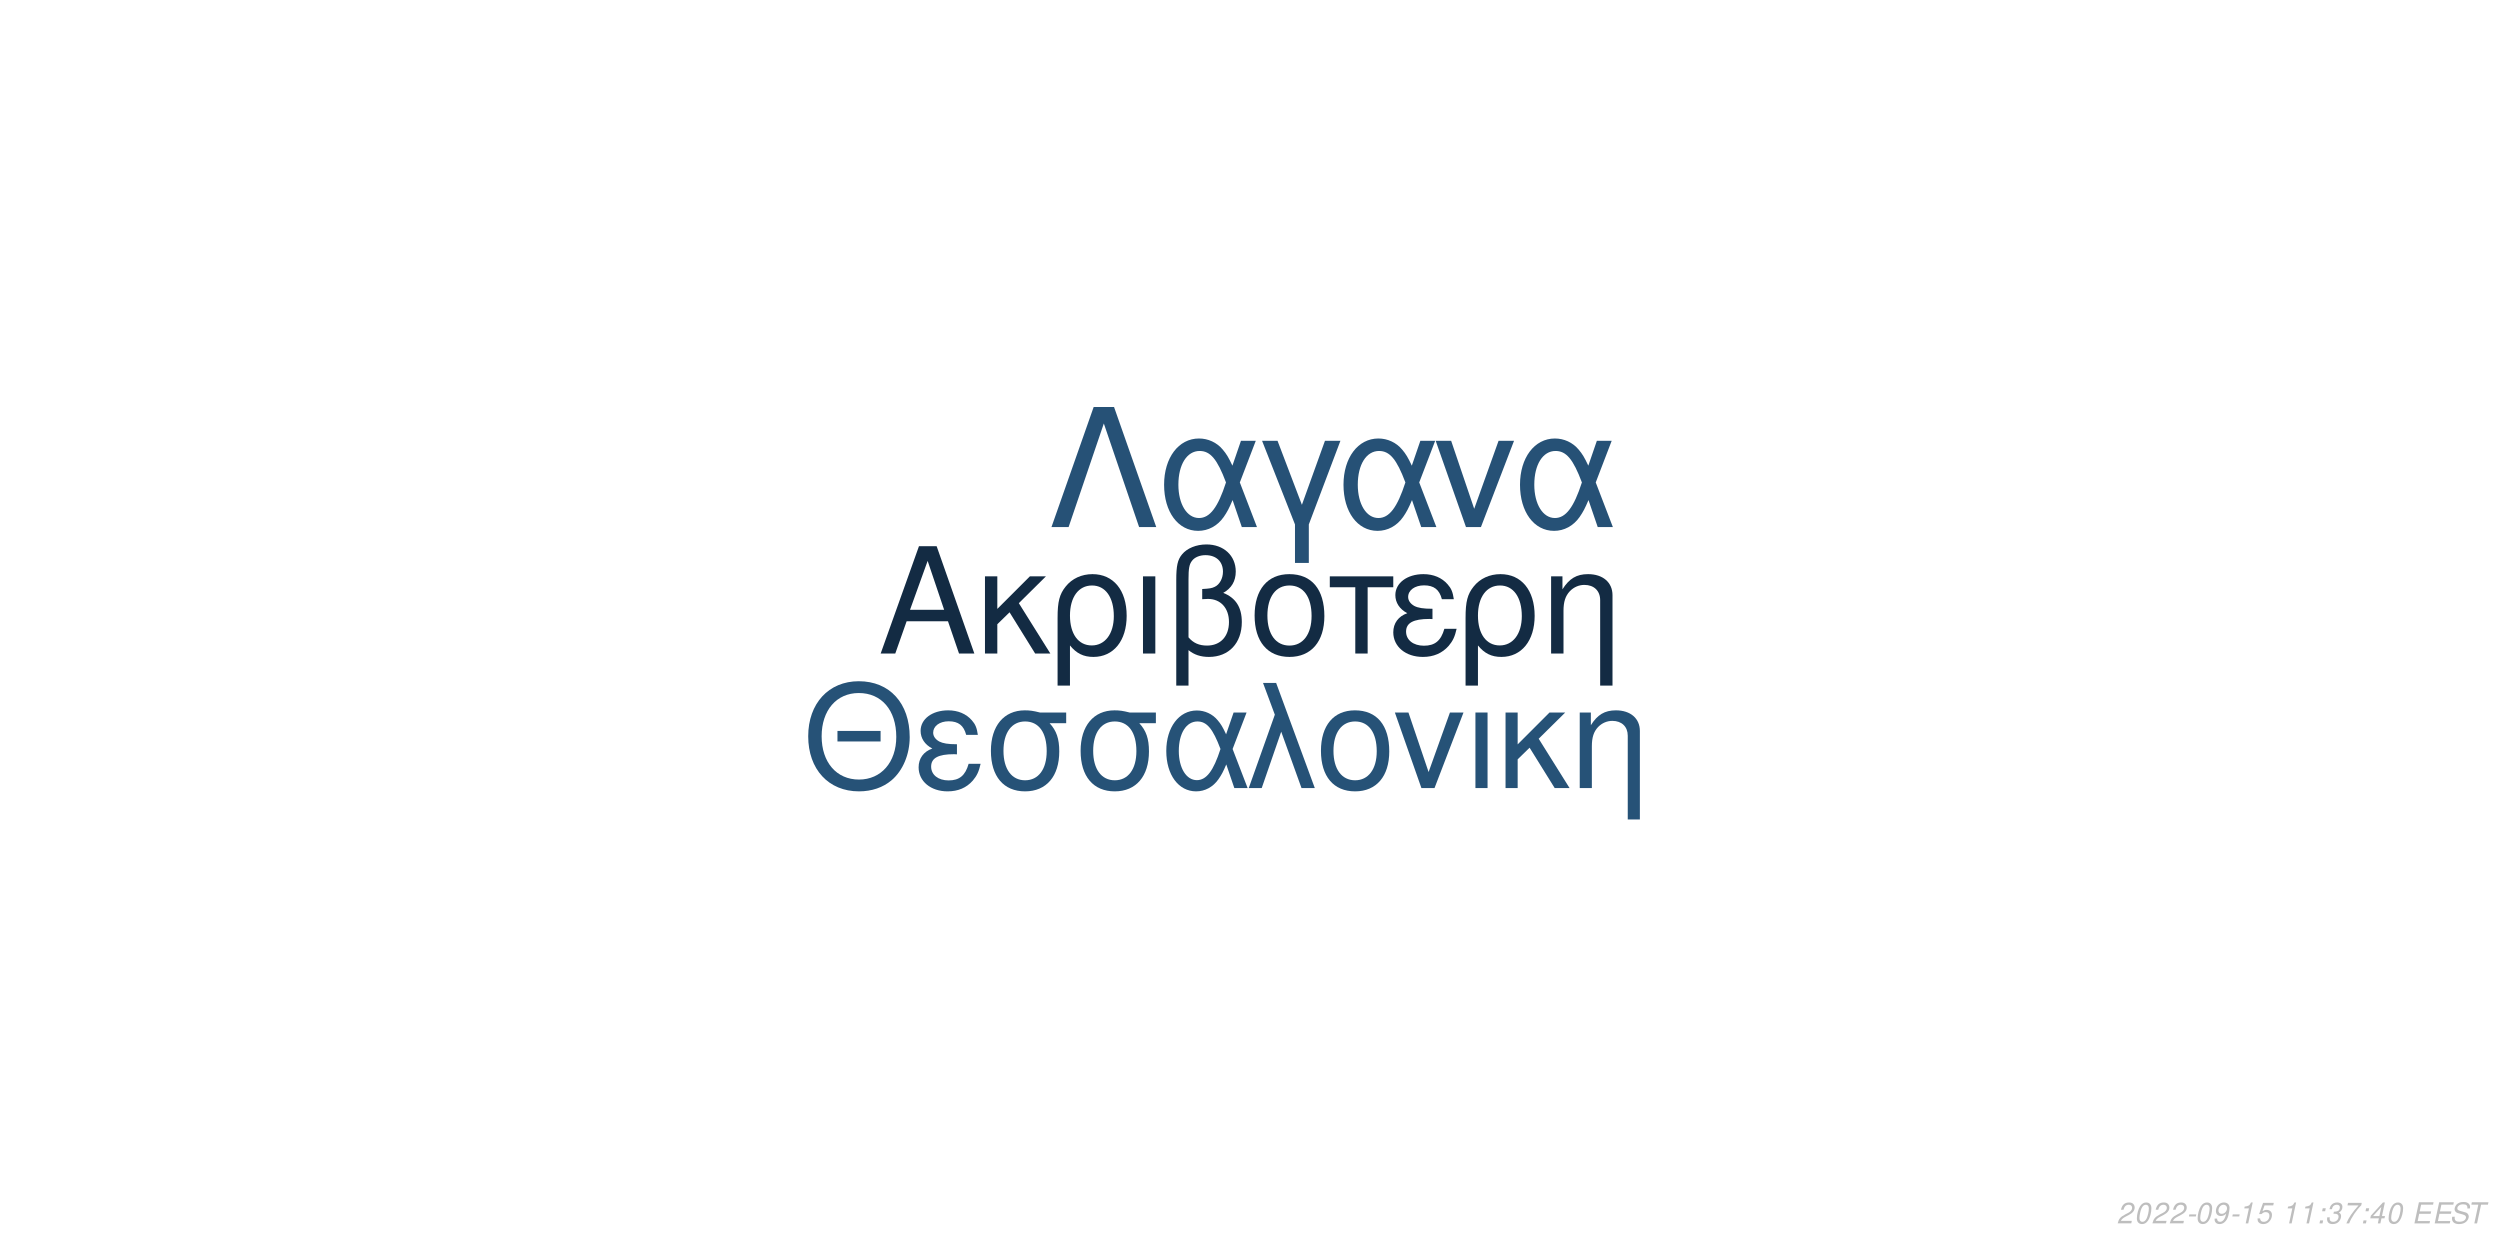
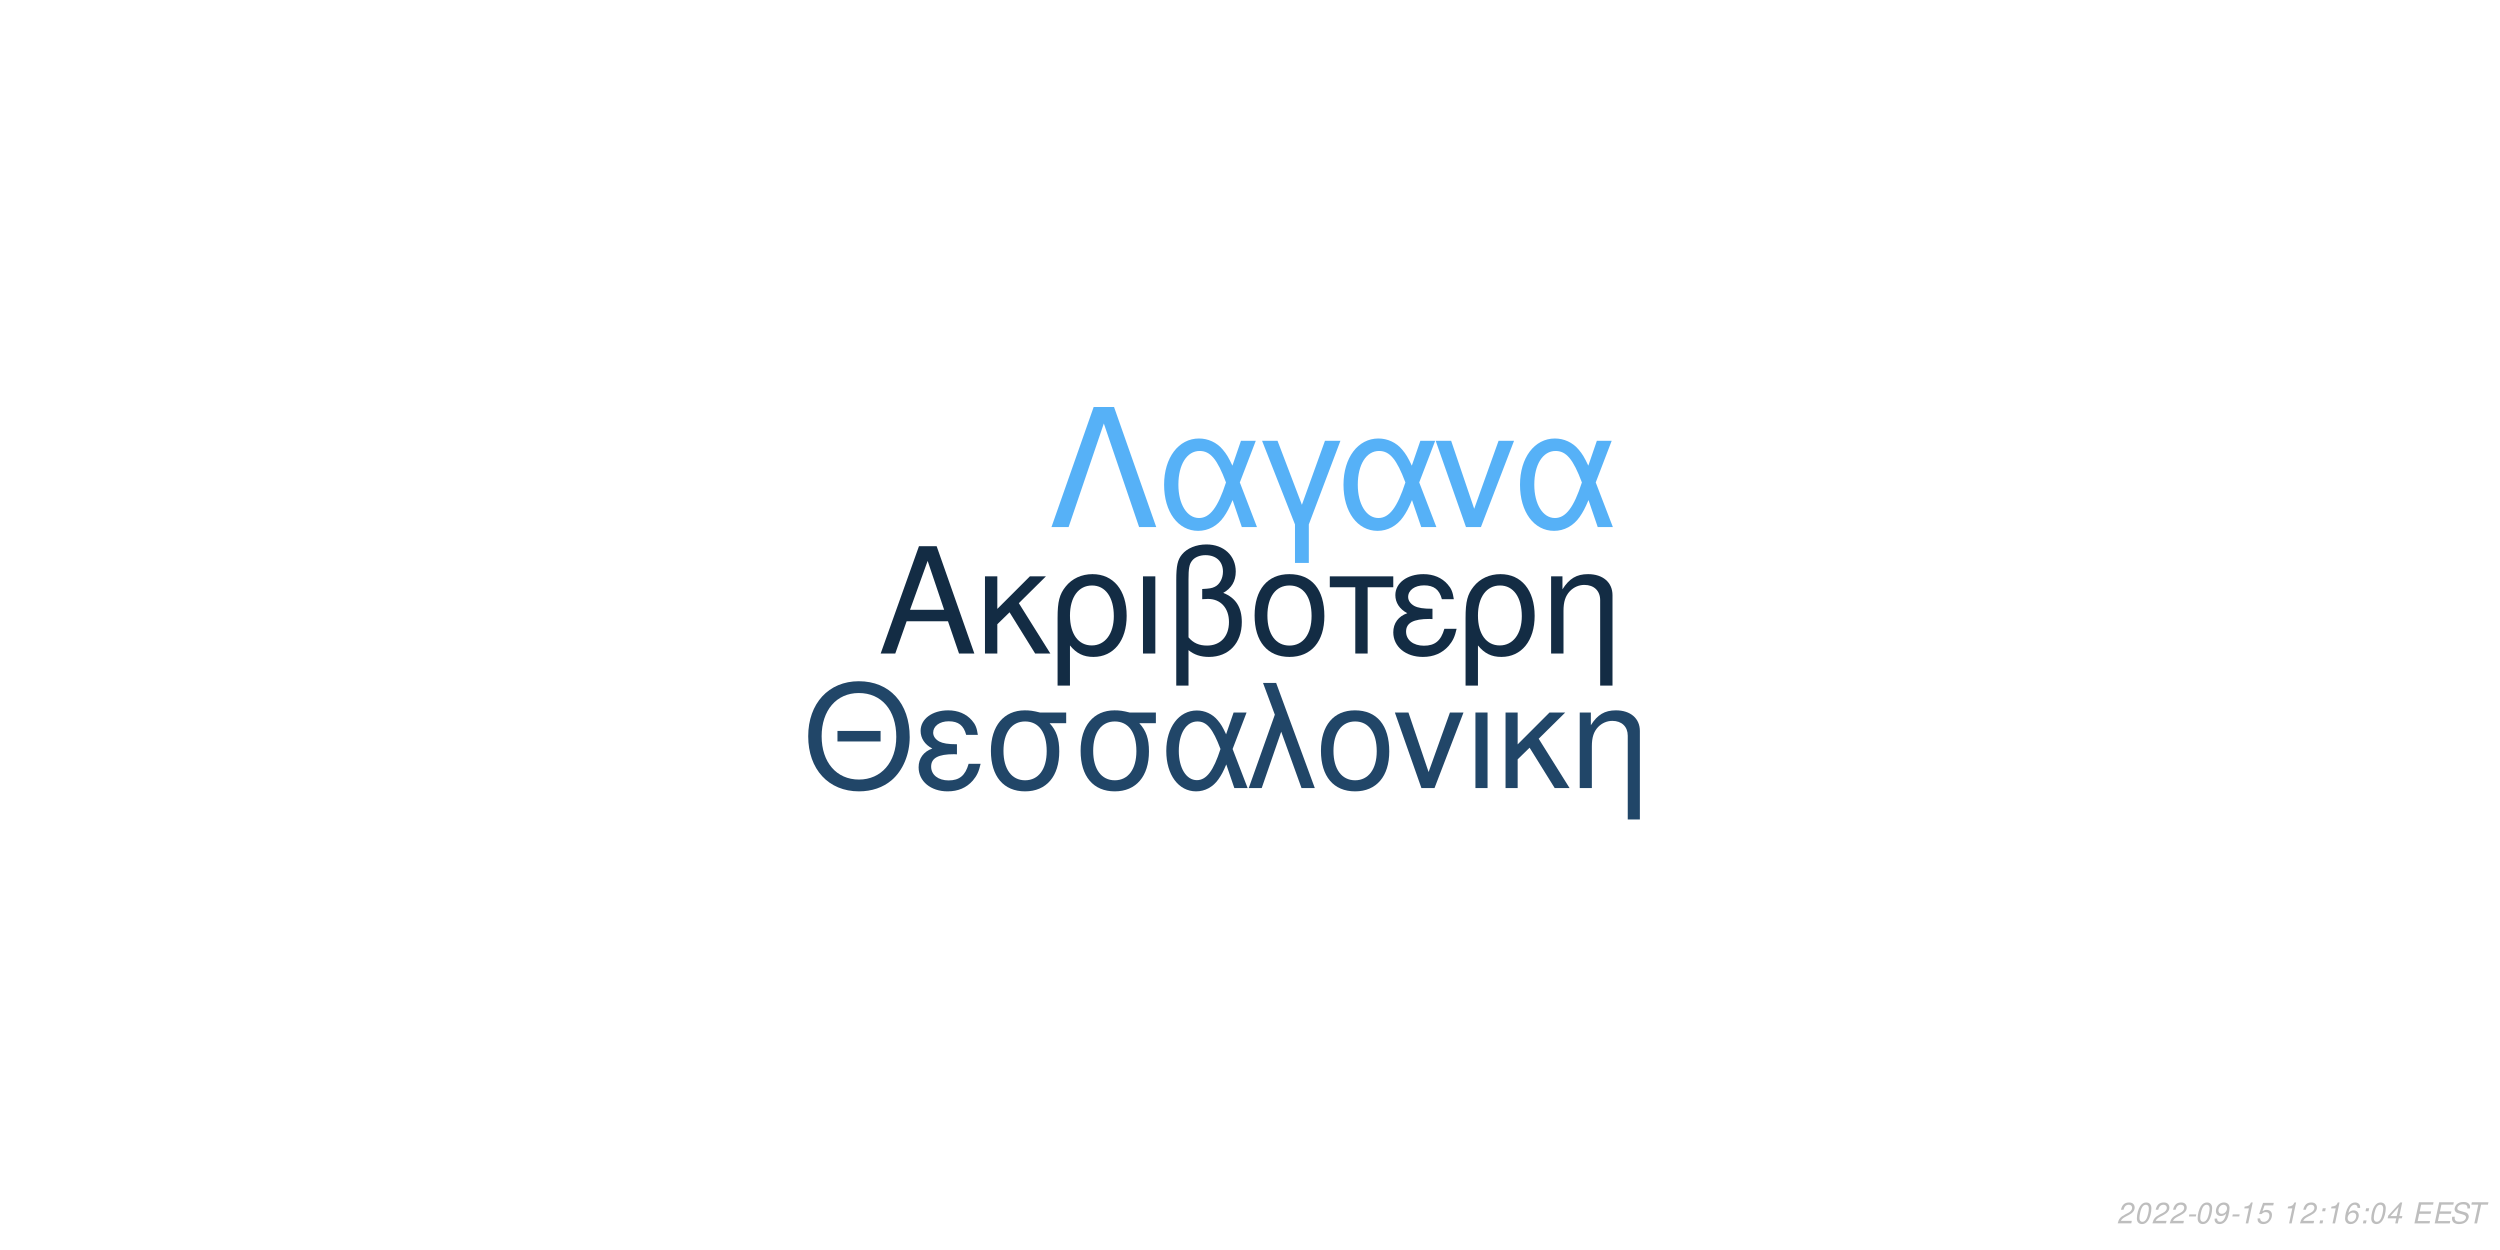
<svg xmlns="http://www.w3.org/2000/svg" xmlns:xlink="http://www.w3.org/1999/xlink" width="864pt" height="432pt" viewBox="0 0 864 432" version="1.1">
  <defs>
    <g>
      <symbol overflow="visible" id="glyph0-0">
        <path style="stroke:none;" d="" />
      </symbol>
      <symbol overflow="visible" id="glyph0-1">
        <path style="stroke:none;" d="M 24.125 -11.141 L 27.938 0 L 33.234 0 L 20.203 -37.094 L 14.094 -37.094 L 0.859 0 L 5.906 0 L 9.828 -11.141 Z M 22.797 -15.109 L 11 -15.109 L 17.094 -32.016 Z M 22.797 -15.109 " />
      </symbol>
      <symbol overflow="visible" id="glyph0-2">
        <path style="stroke:none;" d="M 7.172 -15.422 L 7.172 -26.672 L 2.906 -26.672 L 2.906 0 L 7.172 0 L 7.172 -10.125 L 11.406 -14.25 L 20.25 0 L 25.5 0 L 14.609 -17.406 L 23.969 -26.672 L 18.422 -26.672 Z M 7.172 -15.422 " />
      </symbol>
      <symbol overflow="visible" id="glyph0-3">
        <path style="stroke:none;" d="M 3 11.094 L 7.281 11.094 L 7.281 -2.797 C 9.516 -0.047 11.953 1.172 15.375 1.172 C 22.344 1.172 26.875 -4.422 26.875 -13.031 C 26.875 -21.891 22.297 -27.438 15.062 -27.438 C 11.297 -27.438 7.984 -25.906 5.797 -23.156 C 3.672 -20.516 3 -17.969 3 -12.359 Z M 14.906 -23.516 C 19.547 -23.516 22.438 -19.438 22.438 -12.922 C 22.438 -6.812 19.391 -2.797 14.812 -2.797 C 10.172 -2.797 7.281 -6.766 7.281 -13.125 C 7.281 -19.484 10.234 -23.516 14.906 -23.516 Z M 14.906 -23.516 " />
      </symbol>
      <symbol overflow="visible" id="glyph0-4">
        <path style="stroke:none;" d="M 3.516 0 L 7.781 0 L 7.781 -26.672 L 3.516 -26.672 Z M 3.516 0 " />
      </symbol>
      <symbol overflow="visible" id="glyph0-5">
        <path style="stroke:none;" d="M 4.016 11.094 L 8.25 11.094 L 8.25 -1.172 C 10.172 0.406 12.422 1.172 15.312 1.172 C 22.188 1.172 26.672 -3.609 26.672 -10.891 C 26.672 -15.984 24.578 -19.234 20.25 -20.969 C 23.109 -22.547 24.578 -25.031 24.578 -28.344 C 24.578 -33.844 20.406 -37.703 14.453 -37.703 C 10.938 -37.703 7.734 -36.391 6 -34.25 C 4.484 -32.422 4.016 -30.328 4.016 -25.391 Z M 8.25 -25.656 C 8.25 -29.359 8.5 -30.844 9.469 -32.062 C 10.375 -33.281 12.156 -34 14.094 -34 C 17.812 -34 20.156 -31.812 20.156 -28.297 C 20.156 -25.953 18.984 -23.812 17.297 -23.047 C 16.281 -22.547 15.469 -22.438 12.984 -22.297 L 12.984 -18.781 C 13.734 -18.828 14.344 -18.875 14.969 -18.875 C 19.344 -18.875 22.234 -15.719 22.234 -10.891 C 22.234 -5.906 19.281 -2.75 14.656 -2.75 C 11.953 -2.75 9.922 -3.609 8.25 -5.594 Z M 8.25 -25.656 " />
      </symbol>
      <symbol overflow="visible" id="glyph0-6">
        <path style="stroke:none;" d="M 14.094 -27.438 C 6.562 -27.438 2.094 -22.094 2.094 -13.125 C 2.094 -4.125 6.562 1.172 14.141 1.172 C 21.672 1.172 26.203 -4.172 26.203 -12.922 C 26.203 -22.188 21.828 -27.438 14.094 -27.438 Z M 14.141 -23.516 C 18.938 -23.516 21.781 -19.594 21.781 -12.984 C 21.781 -6.672 18.828 -2.75 14.141 -2.75 C 9.422 -2.75 6.516 -6.672 6.516 -13.125 C 6.516 -19.594 9.422 -23.516 14.141 -23.516 Z M 14.141 -23.516 " />
      </symbol>
      <symbol overflow="visible" id="glyph0-7">
        <path style="stroke:none;" d="M 7.891 0 L 12.156 0 L 12.156 -22.906 L 21.016 -22.906 L 21.016 -26.672 L -0.922 -26.672 L -0.922 -22.906 L 7.891 -22.906 Z M 7.891 0 " />
      </symbol>
      <symbol overflow="visible" id="glyph0-8">
        <path style="stroke:none;" d="M 14.562 -15.469 C 11.344 -15.469 9.562 -15.781 8.297 -16.438 C 6.922 -17.203 6.156 -18.328 6.156 -19.547 C 6.156 -21.891 8.453 -23.562 11.656 -23.562 C 15.062 -23.562 16.953 -22.094 17.812 -18.781 L 21.938 -18.781 C 21.578 -21.266 21.062 -22.5 19.797 -23.922 C 17.812 -26.203 14.906 -27.438 11.453 -27.438 C 5.797 -27.438 1.734 -24.375 1.734 -20.203 C 1.734 -17.609 3.156 -15.375 5.859 -13.938 C 2.797 -12.875 1.016 -10.484 1.016 -7.328 C 1.016 -2.391 5.297 1.172 11.25 1.172 C 14.969 1.172 17.906 -0.109 20.156 -2.641 C 21.578 -4.328 22.297 -5.797 22.906 -8.547 L 18.672 -8.547 C 17.5 -4.422 15.422 -2.703 11.609 -2.703 C 7.938 -2.703 5.438 -4.688 5.438 -7.578 C 5.438 -10.578 7.938 -11.953 13.484 -11.953 C 13.641 -11.953 14.094 -11.953 14.562 -11.906 Z M 14.562 -15.469 " />
      </symbol>
      <symbol overflow="visible" id="glyph0-9">
        <path style="stroke:none;" d="M 3.562 -26.672 L 3.562 0 L 7.844 0 L 7.844 -14.703 C 7.844 -17.906 8.5 -19.891 10.031 -21.531 C 11.406 -22.953 13.188 -23.719 15.062 -23.719 C 18.375 -23.719 20.516 -21.672 20.516 -18.469 L 20.516 11.094 L 24.781 11.094 L 24.781 -20.156 C 24.781 -24.578 21.469 -27.438 16.328 -27.438 C 12.359 -27.438 9.828 -25.906 7.484 -22.188 L 7.484 -26.672 Z M 3.562 -26.672 " />
      </symbol>
      <symbol overflow="visible" id="glyph1-0">
        <path style="stroke:none;" d="" />
      </symbol>
      <symbol overflow="visible" id="glyph1-1">
        <path style="stroke:none;" d="M 26.859 -19.734 L 11.953 -19.734 L 11.953 -16.094 L 26.859 -16.094 Z M 19.328 -36.922 C 8.922 -36.922 1.844 -29.25 1.844 -17.891 C 1.844 -6.484 8.875 1.141 19.391 1.141 C 23.812 1.141 27.703 -0.203 30.641 -2.688 C 34.578 -6.031 36.922 -11.656 36.922 -17.594 C 36.922 -29.297 30 -36.922 19.328 -36.922 Z M 19.328 -32.844 C 27.203 -32.844 32.281 -26.906 32.281 -17.688 C 32.281 -8.922 27.062 -2.938 19.391 -2.938 C 11.609 -2.938 6.484 -8.922 6.484 -17.891 C 6.484 -26.859 11.609 -32.844 19.328 -32.844 Z M 19.328 -32.844 " />
      </symbol>
      <symbol overflow="visible" id="glyph1-2">
        <path style="stroke:none;" d="M 14.25 -15.141 C 11.109 -15.141 9.375 -15.453 8.125 -16.094 C 6.781 -16.844 6.031 -17.938 6.031 -19.141 C 6.031 -21.422 8.266 -23.078 11.406 -23.078 C 14.75 -23.078 16.594 -21.625 17.438 -18.391 L 21.469 -18.391 C 21.125 -20.828 20.625 -22.031 19.391 -23.422 C 17.438 -25.656 14.594 -26.859 11.219 -26.859 C 5.688 -26.859 1.688 -23.875 1.688 -19.781 C 1.688 -17.234 3.094 -15.047 5.734 -13.656 C 2.734 -12.609 1 -10.266 1 -7.172 C 1 -2.344 5.188 1.141 11.016 1.141 C 14.656 1.141 17.547 -0.094 19.734 -2.594 C 21.125 -4.234 21.828 -5.688 22.422 -8.375 L 18.281 -8.375 C 17.141 -4.328 15.094 -2.641 11.359 -2.641 C 7.766 -2.641 5.328 -4.578 5.328 -7.422 C 5.328 -10.359 7.766 -11.703 13.203 -11.703 C 13.359 -11.703 13.797 -11.703 14.25 -11.656 Z M 14.25 -15.141 " />
      </symbol>
      <symbol overflow="visible" id="glyph1-3">
        <path style="stroke:none;" d="M 29 -26.109 L 19.938 -26.109 C 17.594 -26.703 16.438 -26.859 14.703 -26.859 C 7.469 -26.859 2.984 -21.469 2.984 -12.859 C 2.984 -4.031 7.375 1.141 14.797 1.141 C 22.172 1.141 26.609 -4.078 26.609 -12.656 C 26.609 -17.047 25.656 -19.828 23.266 -22.422 L 29 -22.422 Z M 14.797 -23.016 C 19.531 -23.016 22.266 -19.234 22.266 -12.75 C 22.266 -6.531 19.438 -2.688 14.797 -2.688 C 10.172 -2.688 7.328 -6.531 7.328 -12.859 C 7.328 -19.188 10.172 -23.016 14.797 -23.016 Z M 14.797 -23.016 " />
      </symbol>
      <symbol overflow="visible" id="glyph1-4">
        <path style="stroke:none;" d="M 29.344 -26.109 L 24.859 -26.109 L 22.266 -18.578 C 21.125 -21.031 20.484 -22.125 19.328 -23.469 C 17.547 -25.609 14.906 -26.812 12.156 -26.812 C 5.984 -26.812 1.594 -20.984 1.594 -12.812 C 1.594 -4.578 5.828 1.141 11.906 1.141 C 14.953 1.141 17.734 -0.344 19.625 -3.047 C 20.672 -4.531 21.281 -5.688 22.328 -8.172 L 25.109 0 L 29.703 0 L 24.516 -13.5 Z M 20.328 -13.5 C 17.891 -5.922 15.453 -2.734 12.156 -2.734 C 8.516 -2.734 5.922 -6.922 5.922 -12.812 C 5.922 -18.938 8.516 -23.016 12.359 -23.016 C 15.594 -23.016 17.688 -20.531 20.328 -13.5 Z M 20.328 -13.5 " />
      </symbol>
      <symbol overflow="visible" id="glyph1-5">
        <path style="stroke:none;" d="M 1.094 0 L 5.578 0 L 12.312 -19.484 L 19.328 0 L 23.922 0 L 10.562 -36.328 L 6.031 -36.328 L 10.109 -25.359 Z M 1.094 0 " />
      </symbol>
      <symbol overflow="visible" id="glyph1-6">
        <path style="stroke:none;" d="M 13.797 -26.859 C 6.422 -26.859 2.047 -21.625 2.047 -12.859 C 2.047 -4.031 6.422 1.141 13.859 1.141 C 21.234 1.141 25.656 -4.078 25.656 -12.656 C 25.656 -21.719 21.375 -26.859 13.797 -26.859 Z M 13.859 -23.016 C 18.531 -23.016 21.328 -19.188 21.328 -12.703 C 21.328 -6.531 18.438 -2.688 13.859 -2.688 C 9.219 -2.688 6.375 -6.531 6.375 -12.859 C 6.375 -19.188 9.219 -23.016 13.859 -23.016 Z M 13.859 -23.016 " />
      </symbol>
      <symbol overflow="visible" id="glyph1-7">
        <path style="stroke:none;" d="M 14.297 0 L 24.312 -26.109 L 19.625 -26.109 L 12.25 -5.531 L 5.281 -26.109 L 0.594 -26.109 L 9.766 0 Z M 14.297 0 " />
      </symbol>
      <symbol overflow="visible" id="glyph1-8">
        <path style="stroke:none;" d="M 3.438 0 L 7.625 0 L 7.625 -26.109 L 3.438 -26.109 Z M 3.438 0 " />
      </symbol>
      <symbol overflow="visible" id="glyph1-9">
        <path style="stroke:none;" d="M 7.031 -15.094 L 7.031 -26.109 L 2.844 -26.109 L 2.844 0 L 7.031 0 L 7.031 -9.922 L 11.156 -13.953 L 19.828 0 L 24.969 0 L 14.297 -17.047 L 23.469 -26.109 L 18.031 -26.109 Z M 7.031 -15.094 " />
      </symbol>
      <symbol overflow="visible" id="glyph1-10">
        <path style="stroke:none;" d="M 3.484 -26.109 L 3.484 0 L 7.672 0 L 7.672 -14.406 C 7.672 -17.547 8.328 -19.484 9.812 -21.078 C 11.156 -22.469 12.906 -23.219 14.75 -23.219 C 17.984 -23.219 20.078 -21.234 20.078 -18.094 L 20.078 10.859 L 24.266 10.859 L 24.266 -19.734 C 24.266 -24.062 21.031 -26.859 16 -26.859 C 12.109 -26.859 9.609 -25.359 7.328 -21.719 L 7.328 -26.109 Z M 3.484 -26.109 " />
      </symbol>
      <symbol overflow="visible" id="glyph2-0">
        <path style="stroke:none;" d="" />
      </symbol>
      <symbol overflow="visible" id="glyph2-1">
        <path style="stroke:none;" d="M 22.531 -41.484 L 15.484 -41.484 L 0.906 0 L 6.828 0 L 19 -35.797 L 31.188 0 L 37.109 0 Z M 22.531 -41.484 " />
      </symbol>
      <symbol overflow="visible" id="glyph2-2">
        <path style="stroke:none;" d="M 33.516 -29.812 L 28.391 -29.812 L 25.438 -21.219 C 24.125 -24.016 23.391 -25.266 22.078 -26.797 C 20.031 -29.25 17.016 -30.609 13.891 -30.609 C 6.828 -30.609 1.828 -23.953 1.828 -14.625 C 1.828 -5.234 6.656 1.312 13.594 1.312 C 17.078 1.312 20.266 -0.391 22.422 -3.469 C 23.609 -5.172 24.297 -6.484 25.5 -9.328 L 28.688 0 L 33.922 0 L 28 -15.422 Z M 23.219 -15.422 C 20.422 -6.766 17.641 -3.125 13.891 -3.125 C 9.734 -3.125 6.766 -7.906 6.766 -14.625 C 6.766 -21.625 9.734 -26.297 14.109 -26.297 C 17.812 -26.297 20.203 -23.453 23.219 -15.422 Z M 23.219 -15.422 " />
      </symbol>
      <symbol overflow="visible" id="glyph2-3">
        <path style="stroke:none;" d="M 12.062 12.406 L 16.844 12.406 L 16.844 -0.906 L 27.766 -29.812 L 22.422 -29.812 L 14.453 -7.688 L 6.031 -29.812 L 0.688 -29.812 L 12.062 -0.906 Z M 12.062 12.406 " />
      </symbol>
      <symbol overflow="visible" id="glyph2-4">
        <path style="stroke:none;" d="M 16.328 0 L 27.766 -29.812 L 22.422 -29.812 L 14 -6.312 L 6.031 -29.812 L 0.688 -29.812 L 11.156 0 Z M 16.328 0 " />
      </symbol>
      <symbol overflow="visible" id="glyph3-0">
        <path style="stroke:none;" d="" />
      </symbol>
      <symbol overflow="visible" id="glyph3-1">
        <path style="stroke:none;" d="M 5.234 -0.875 L 1.469 -0.875 C 1.641 -1.375 2.203 -1.891 3.109 -2.344 L 4.234 -2.938 C 5.562 -3.625 6.219 -4.469 6.219 -5.484 C 6.219 -5.938 6.062 -6.359 5.797 -6.656 C 5.469 -7.047 4.984 -7.234 4.312 -7.234 C 2.766 -7.234 1.891 -6.453 1.484 -4.734 L 2.375 -4.734 C 2.484 -5.188 2.609 -5.484 2.797 -5.75 C 3.094 -6.203 3.609 -6.453 4.188 -6.453 C 4.891 -6.453 5.344 -6.031 5.344 -5.375 C 5.344 -4.703 4.859 -4.094 4.016 -3.656 L 2.984 -3.125 C 1.234 -2.188 0.797 -1.656 0.344 -0.016 L 5.047 -0.016 Z M 5.234 -0.875 " />
      </symbol>
      <symbol overflow="visible" id="glyph3-2">
        <path style="stroke:none;" d="M 4.203 -7.234 C 3.375 -7.234 2.688 -6.812 2.125 -5.984 C 1.484 -5.047 0.984 -3.188 0.984 -1.734 C 0.984 -1.109 1.172 -0.562 1.484 -0.266 C 1.797 0.047 2.281 0.234 2.766 0.234 C 3.625 0.234 4.281 -0.156 4.859 -1.016 C 5.516 -1.953 6 -3.797 6 -5.266 C 6 -6.5 5.328 -7.234 4.203 -7.234 Z M 4.094 -6.453 C 4.734 -6.453 5.125 -5.984 5.125 -5.156 C 5.125 -4.203 4.781 -2.625 4.406 -1.812 C 3.984 -0.938 3.516 -0.547 2.875 -0.547 C 2.25 -0.547 1.875 -1.031 1.875 -1.828 C 1.875 -2.797 2.203 -4.344 2.594 -5.203 C 2.984 -6.047 3.453 -6.453 4.094 -6.453 Z M 4.094 -6.453 " />
      </symbol>
      <symbol overflow="visible" id="glyph3-3">
        <path style="stroke:none;" d="M 3.516 -3.125 L 1.125 -3.125 L 0.969 -2.406 L 3.359 -2.406 Z M 3.516 -3.125 " />
      </symbol>
      <symbol overflow="visible" id="glyph3-4">
        <path style="stroke:none;" d="M 0.844 -1.656 C 0.844 -1.547 0.844 -1.438 0.844 -1.375 C 0.844 -0.406 1.531 0.234 2.578 0.234 C 3.203 0.234 3.766 0.016 4.297 -0.438 C 4.938 -1 5.312 -1.656 5.594 -2.719 C 5.844 -3.672 6.016 -4.766 6.016 -5.375 C 6.016 -5.844 5.844 -6.328 5.547 -6.656 C 5.203 -7.031 4.703 -7.234 4.062 -7.234 C 2.516 -7.234 1.297 -5.938 1.297 -4.266 C 1.297 -3.203 1.984 -2.547 3.047 -2.547 C 3.484 -2.547 3.953 -2.672 4.281 -2.891 C 4.406 -2.984 4.547 -3.078 4.828 -3.344 C 4.438 -1.484 3.703 -0.547 2.703 -0.547 C 2.109 -0.547 1.719 -0.938 1.719 -1.547 L 1.719 -1.656 Z M 3.953 -6.453 C 4.625 -6.453 5.141 -5.953 5.141 -5.281 C 5.141 -4.188 4.312 -3.312 3.297 -3.312 C 2.594 -3.312 2.172 -3.734 2.172 -4.453 C 2.172 -5.562 2.984 -6.453 3.953 -6.453 Z M 3.953 -6.453 " />
      </symbol>
      <symbol overflow="visible" id="glyph3-5">
        <path style="stroke:none;" d="M 3.703 -5.188 L 2.594 0 L 3.469 0 L 5.016 -7.234 L 4.438 -7.234 C 3.906 -6.156 3.688 -6.016 2.234 -5.812 L 2.109 -5.188 Z M 3.703 -5.188 " />
      </symbol>
      <symbol overflow="visible" id="glyph3-6">
        <path style="stroke:none;" d="M 6.297 -7.094 L 2.594 -7.094 L 1.234 -3.234 L 2.047 -3.234 C 2.656 -3.766 2.938 -3.906 3.531 -3.906 C 4.328 -3.906 4.797 -3.453 4.797 -2.688 C 4.797 -1.438 3.969 -0.547 2.828 -0.547 C 2.031 -0.547 1.609 -0.938 1.578 -1.734 L 0.703 -1.734 L 0.703 -1.516 C 0.703 -0.938 0.844 -0.547 1.188 -0.266 C 1.562 0.062 2.078 0.234 2.703 0.234 C 3.656 0.234 4.391 -0.156 4.984 -0.922 C 5.422 -1.5 5.672 -2.234 5.672 -2.953 C 5.672 -4 4.938 -4.672 3.812 -4.672 C 3.328 -4.672 2.906 -4.547 2.406 -4.234 L 3.109 -6.219 L 6.109 -6.219 Z M 6.297 -7.094 " />
      </symbol>
      <symbol overflow="visible" id="glyph3-7">
        <path style="stroke:none;" d="" />
      </symbol>
      <symbol overflow="visible" id="glyph3-8">
        <path style="stroke:none;" d="M 2.359 -1.031 L 1.312 -1.031 L 1.094 0 L 2.141 0 Z M 3.266 -5.234 L 2.219 -5.234 L 2 -4.203 L 3.047 -4.203 Z M 3.266 -5.234 " />
      </symbol>
      <symbol overflow="visible" id="glyph3-9">
-         <path style="stroke:none;" d="M 2.922 -3.312 C 3.125 -3.344 3.234 -3.344 3.375 -3.344 C 4.203 -3.344 4.688 -3 4.688 -2.406 C 4.688 -1.312 3.906 -0.547 2.781 -0.547 C 2.047 -0.547 1.594 -0.938 1.594 -1.562 C 1.594 -1.719 1.609 -1.844 1.656 -2.094 L 0.766 -2.094 C 0.734 -1.797 0.719 -1.641 0.719 -1.469 C 0.719 -0.375 1.406 0.234 2.641 0.234 C 3.547 0.234 4.297 -0.078 4.812 -0.656 C 5.266 -1.156 5.562 -1.875 5.562 -2.547 C 5.562 -3.125 5.344 -3.453 4.797 -3.734 C 5.641 -4.234 6.016 -4.844 6.016 -5.734 C 6.016 -6.656 5.312 -7.234 4.203 -7.234 C 3.375 -7.234 2.672 -6.938 2.188 -6.375 C 1.891 -6.031 1.703 -5.641 1.516 -4.906 L 2.391 -4.906 C 2.5 -5.359 2.594 -5.594 2.734 -5.812 C 3.047 -6.234 3.516 -6.453 4.078 -6.453 C 4.734 -6.453 5.141 -6.125 5.141 -5.578 C 5.141 -5.188 5.016 -4.797 4.797 -4.547 C 4.516 -4.234 4 -4.062 3.266 -4.062 L 3.078 -4.062 Z M 2.922 -3.312 " />
+         <path style="stroke:none;" d="M 6.125 -5.344 L 6.141 -5.625 C 6.141 -6.609 5.453 -7.234 4.391 -7.234 C 3.438 -7.234 2.641 -6.719 2.016 -5.703 C 1.422 -4.781 0.938 -2.953 0.938 -1.688 C 0.938 -0.516 1.688 0.234 2.859 0.234 C 3.703 0.234 4.438 -0.156 5 -0.875 C 5.406 -1.422 5.672 -2.156 5.672 -2.766 C 5.672 -3.812 4.969 -4.5 3.906 -4.5 C 3.234 -4.5 2.672 -4.234 2.094 -3.625 C 2.406 -5.375 3.234 -6.453 4.25 -6.453 C 4.703 -6.453 5.062 -6.234 5.172 -5.844 C 5.203 -5.719 5.234 -5.578 5.25 -5.344 Z M 3.656 -3.734 C 4.344 -3.734 4.797 -3.281 4.797 -2.625 C 4.797 -1.469 3.984 -0.547 2.984 -0.547 C 2.297 -0.547 1.812 -1.047 1.812 -1.766 C 1.812 -2.859 2.625 -3.734 3.656 -3.734 Z M 3.656 -3.734 " />
      </symbol>
      <symbol overflow="visible" id="glyph3-10">
-         <path style="stroke:none;" d="M 6.703 -7.094 L 1.953 -7.094 L 1.766 -6.219 L 5.594 -6.219 C 3.344 -3.688 2.266 -2.109 1.375 0 L 2.344 0 C 3.031 -1.906 4.828 -4.594 6.547 -6.281 Z M 6.703 -7.094 " />
+         <path style="stroke:none;" d="M 3.625 -1.75 L 3.266 0 L 4.141 0 L 4.516 -1.75 L 5.562 -1.75 L 5.734 -2.531 L 4.688 -2.531 L 5.688 -7.234 L 5.016 -7.234 L 0.844 -2.672 L 0.641 -1.75 Z M 3.797 -2.531 L 1.594 -2.531 L 4.469 -5.703 Z M 3.797 -2.531 " />
      </symbol>
      <symbol overflow="visible" id="glyph3-11">
-         <path style="stroke:none;" d="M 3.625 -1.75 L 3.266 0 L 4.141 0 L 4.516 -1.75 L 5.562 -1.75 L 5.734 -2.531 L 4.688 -2.531 L 5.688 -7.234 L 5.016 -7.234 L 0.844 -2.672 L 0.641 -1.75 Z M 3.797 -2.531 L 1.594 -2.531 L 4.469 -5.703 Z M 3.797 -2.531 " />
+         <path style="stroke:none;" d="M 2.547 -3.312 L 6.5 -3.312 L 6.688 -4.141 L 2.719 -4.141 L 3.219 -6.469 L 7.344 -6.469 L 7.516 -7.297 L 2.453 -7.297 L 0.906 0 L 6.125 0 L 6.297 -0.812 L 2.016 -0.812 Z M 2.547 -3.312 " />
      </symbol>
      <symbol overflow="visible" id="glyph3-12">
-         <path style="stroke:none;" d="M 2.547 -3.312 L 6.5 -3.312 L 6.688 -4.141 L 2.719 -4.141 L 3.219 -6.469 L 7.344 -6.469 L 7.516 -7.297 L 2.453 -7.297 L 0.906 0 L 6.125 0 L 6.297 -0.812 L 2.016 -0.812 Z M 2.547 -3.312 " />
+         <path style="stroke:none;" d="M 7.062 -5.156 C 7.125 -5.438 7.141 -5.562 7.141 -5.703 C 7.141 -6.156 6.938 -6.594 6.594 -6.891 C 6.188 -7.25 5.656 -7.406 4.875 -7.406 C 3.844 -7.406 3.047 -7.125 2.5 -6.562 C 2.094 -6.141 1.781 -5.438 1.781 -4.922 C 1.781 -4.297 2.219 -3.766 2.891 -3.562 L 4.594 -3.094 C 5.406 -2.859 5.734 -2.578 5.734 -2.094 C 5.734 -1.781 5.547 -1.406 5.266 -1.141 C 4.844 -0.766 4.266 -0.578 3.453 -0.578 C 2.328 -0.578 1.812 -0.984 1.812 -1.906 C 1.812 -2.047 1.812 -2.125 1.844 -2.312 L 0.984 -2.312 C 0.906 -2.062 0.891 -1.906 0.891 -1.688 C 0.891 -0.484 1.797 0.234 3.297 0.234 C 4.359 0.234 5.234 -0.062 5.812 -0.609 C 6.344 -1.078 6.688 -1.797 6.688 -2.375 C 6.688 -2.641 6.609 -2.906 6.453 -3.156 C 6.234 -3.5 5.938 -3.703 5.469 -3.828 L 3.75 -4.312 C 2.984 -4.547 2.734 -4.734 2.734 -5.188 C 2.734 -5.547 2.875 -5.844 3.188 -6.109 C 3.547 -6.438 4.031 -6.594 4.703 -6.594 C 5.266 -6.594 5.688 -6.484 5.906 -6.297 C 6.094 -6.125 6.219 -5.797 6.219 -5.516 C 6.219 -5.422 6.203 -5.344 6.188 -5.156 Z M 7.062 -5.156 " />
      </symbol>
      <symbol overflow="visible" id="glyph3-13">
-         <path style="stroke:none;" d="M 7.062 -5.156 C 7.125 -5.438 7.141 -5.562 7.141 -5.703 C 7.141 -6.156 6.938 -6.594 6.594 -6.891 C 6.188 -7.25 5.656 -7.406 4.875 -7.406 C 3.844 -7.406 3.047 -7.125 2.5 -6.562 C 2.094 -6.141 1.781 -5.438 1.781 -4.922 C 1.781 -4.297 2.219 -3.766 2.891 -3.562 L 4.594 -3.094 C 5.406 -2.859 5.734 -2.578 5.734 -2.094 C 5.734 -1.781 5.547 -1.406 5.266 -1.141 C 4.844 -0.766 4.266 -0.578 3.453 -0.578 C 2.328 -0.578 1.812 -0.984 1.812 -1.906 C 1.812 -2.047 1.812 -2.125 1.844 -2.312 L 0.984 -2.312 C 0.906 -2.062 0.891 -1.906 0.891 -1.688 C 0.891 -0.484 1.797 0.234 3.297 0.234 C 4.359 0.234 5.234 -0.062 5.812 -0.609 C 6.344 -1.078 6.688 -1.797 6.688 -2.375 C 6.688 -2.641 6.609 -2.906 6.453 -3.156 C 6.234 -3.5 5.938 -3.703 5.469 -3.828 L 3.75 -4.312 C 2.984 -4.547 2.734 -4.734 2.734 -5.188 C 2.734 -5.547 2.875 -5.844 3.188 -6.109 C 3.547 -6.438 4.031 -6.594 4.703 -6.594 C 5.266 -6.594 5.688 -6.484 5.906 -6.297 C 6.094 -6.125 6.219 -5.797 6.219 -5.516 C 6.219 -5.422 6.203 -5.344 6.188 -5.156 Z M 7.062 -5.156 " />
-       </symbol>
-       <symbol overflow="visible" id="glyph3-14">
        <path style="stroke:none;" d="M 4.938 -6.469 L 7.312 -6.469 L 7.484 -7.297 L 1.75 -7.297 L 1.578 -6.469 L 3.984 -6.469 L 2.609 0 L 3.547 0 Z M 4.938 -6.469 " />
      </symbol>
    </g>
  </defs>
  <g id="surface1">
    <rect x="0" y="0" width="864" height="432" style="fill:rgb(100%,100%,100%);fill-opacity:1;stroke:none;" />
-     <g style="fill:rgb(7.451%,16.863%,26.275%);fill-opacity:1;">
+     <g style="fill:rgb(7.451%,17.255%,26.667%);fill-opacity:1;">
      <use xlink:href="#glyph0-1" x="303.5" y="225.861" />
      <use xlink:href="#glyph0-2" x="337.5" y="225.861" />
      <use xlink:href="#glyph0-3" x="362.5" y="225.861" />
      <use xlink:href="#glyph0-4" x="391.5" y="225.861" />
      <use xlink:href="#glyph0-5" x="402.5" y="225.861" />
      <use xlink:href="#glyph0-6" x="431.5" y="225.861" />
      <use xlink:href="#glyph0-7" x="460.5" y="225.861" />
      <use xlink:href="#glyph0-8" x="480.5" y="225.861" />
      <use xlink:href="#glyph0-3" x="503.5" y="225.861" />
      <use xlink:href="#glyph0-9" x="532.5" y="225.861" />
    </g>
-     <g style="fill:rgb(14.902%,32.157%,46.667%);fill-opacity:1;">
+     <g style="fill:rgb(12.941%,27.451%,40.784%);fill-opacity:1;">
      <use xlink:href="#glyph1-1" x="277.473" y="272.354" />
      <use xlink:href="#glyph1-2" x="316.473" y="272.354" />
      <use xlink:href="#glyph1-3" x="339.473" y="272.354" />
      <use xlink:href="#glyph1-3" x="370.473" y="272.354" />
      <use xlink:href="#glyph1-4" x="401.473" y="272.354" />
      <use xlink:href="#glyph1-5" x="430.473" y="272.354" />
      <use xlink:href="#glyph1-6" x="454.473" y="272.354" />
      <use xlink:href="#glyph1-7" x="481.473" y="272.354" />
      <use xlink:href="#glyph1-8" x="506.473" y="272.354" />
      <use xlink:href="#glyph1-9" x="517.473" y="272.354" />
      <use xlink:href="#glyph1-10" x="542.473" y="272.354" />
    </g>
-     <g style="fill:rgb(14.902%,31.765%,46.275%);fill-opacity:1;">
+     <g style="fill:rgb(33.725%,69.412%,96.863%);fill-opacity:1;">
      <use xlink:href="#glyph2-1" x="362.484" y="182.152" />
      <use xlink:href="#glyph2-2" x="400.484" y="182.152" />
      <use xlink:href="#glyph2-3" x="435.484" y="182.152" />
      <use xlink:href="#glyph2-2" x="462.484" y="182.152" />
      <use xlink:href="#glyph2-4" x="495.484" y="182.152" />
      <use xlink:href="#glyph2-2" x="523.484" y="182.152" />
    </g>
    <g style="fill:rgb(74.51%,74.51%,74.51%);fill-opacity:1;">
      <use xlink:href="#glyph3-1" x="731.52" y="422.81" />
      <use xlink:href="#glyph3-2" x="737.52" y="422.81" />
      <use xlink:href="#glyph3-1" x="743.52" y="422.81" />
      <use xlink:href="#glyph3-1" x="749.52" y="422.81" />
      <use xlink:href="#glyph3-3" x="755.52" y="422.81" />
      <use xlink:href="#glyph3-2" x="758.52" y="422.81" />
      <use xlink:href="#glyph3-4" x="764.52" y="422.81" />
      <use xlink:href="#glyph3-3" x="770.52" y="422.81" />
      <use xlink:href="#glyph3-5" x="773.52" y="422.81" />
      <use xlink:href="#glyph3-6" x="779.52" y="422.81" />
      <use xlink:href="#glyph3-7" x="785.52" y="422.81" />
      <use xlink:href="#glyph3-5" x="788.52" y="422.81" />
-       <use xlink:href="#glyph3-5" x="794.52" y="422.81" />
+       <use xlink:href="#glyph3-1" x="794.52" y="422.81" />
      <use xlink:href="#glyph3-8" x="800.52" y="422.81" />
-       <use xlink:href="#glyph3-9" x="803.52" y="422.81" />
-       <use xlink:href="#glyph3-10" x="809.52" y="422.81" />
+       <use xlink:href="#glyph3-5" x="803.52" y="422.81" />
+       <use xlink:href="#glyph3-9" x="809.52" y="422.81" />
      <use xlink:href="#glyph3-8" x="815.52" y="422.81" />
-       <use xlink:href="#glyph3-11" x="818.52" y="422.81" />
-       <use xlink:href="#glyph3-2" x="824.52" y="422.81" />
+       <use xlink:href="#glyph3-2" x="818.52" y="422.81" />
+       <use xlink:href="#glyph3-10" x="824.52" y="422.81" />
      <use xlink:href="#glyph3-7" x="830.52" y="422.81" />
-       <use xlink:href="#glyph3-12" x="833.52" y="422.81" />
-       <use xlink:href="#glyph3-12" x="840.52" y="422.81" />
-       <use xlink:href="#glyph3-13" x="846.52" y="422.81" />
-       <use xlink:href="#glyph3-14" x="852.52" y="422.81" />
+       <use xlink:href="#glyph3-11" x="833.52" y="422.81" />
+       <use xlink:href="#glyph3-11" x="840.52" y="422.81" />
+       <use xlink:href="#glyph3-12" x="846.52" y="422.81" />
+       <use xlink:href="#glyph3-13" x="852.52" y="422.81" />
    </g>
  </g>
</svg>
